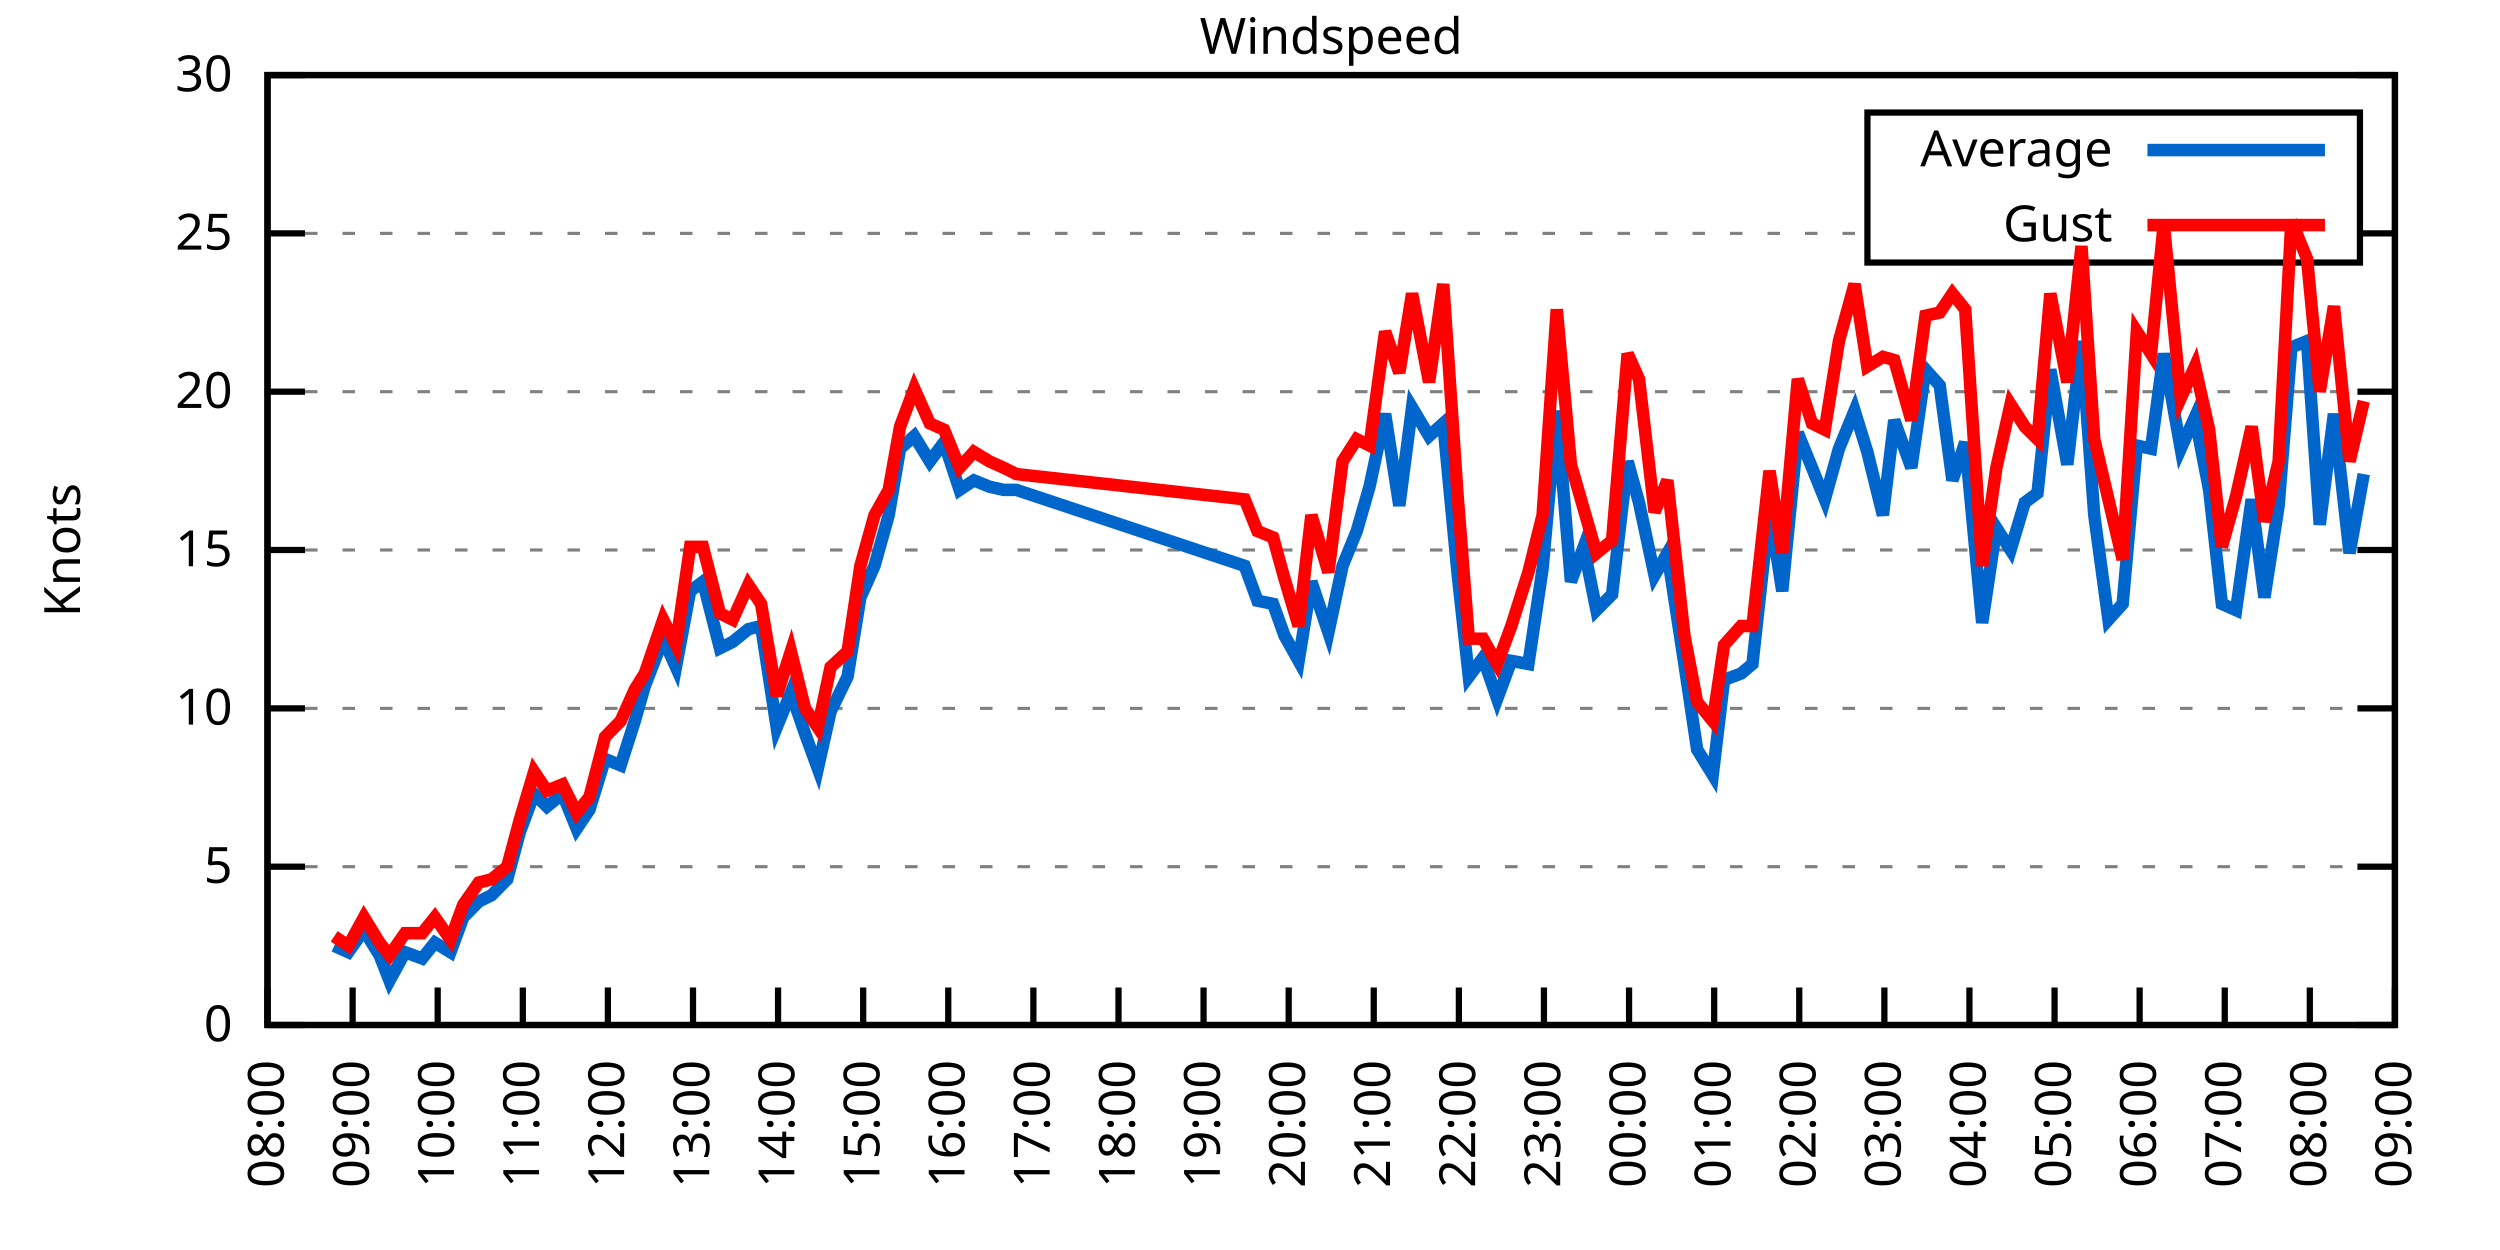
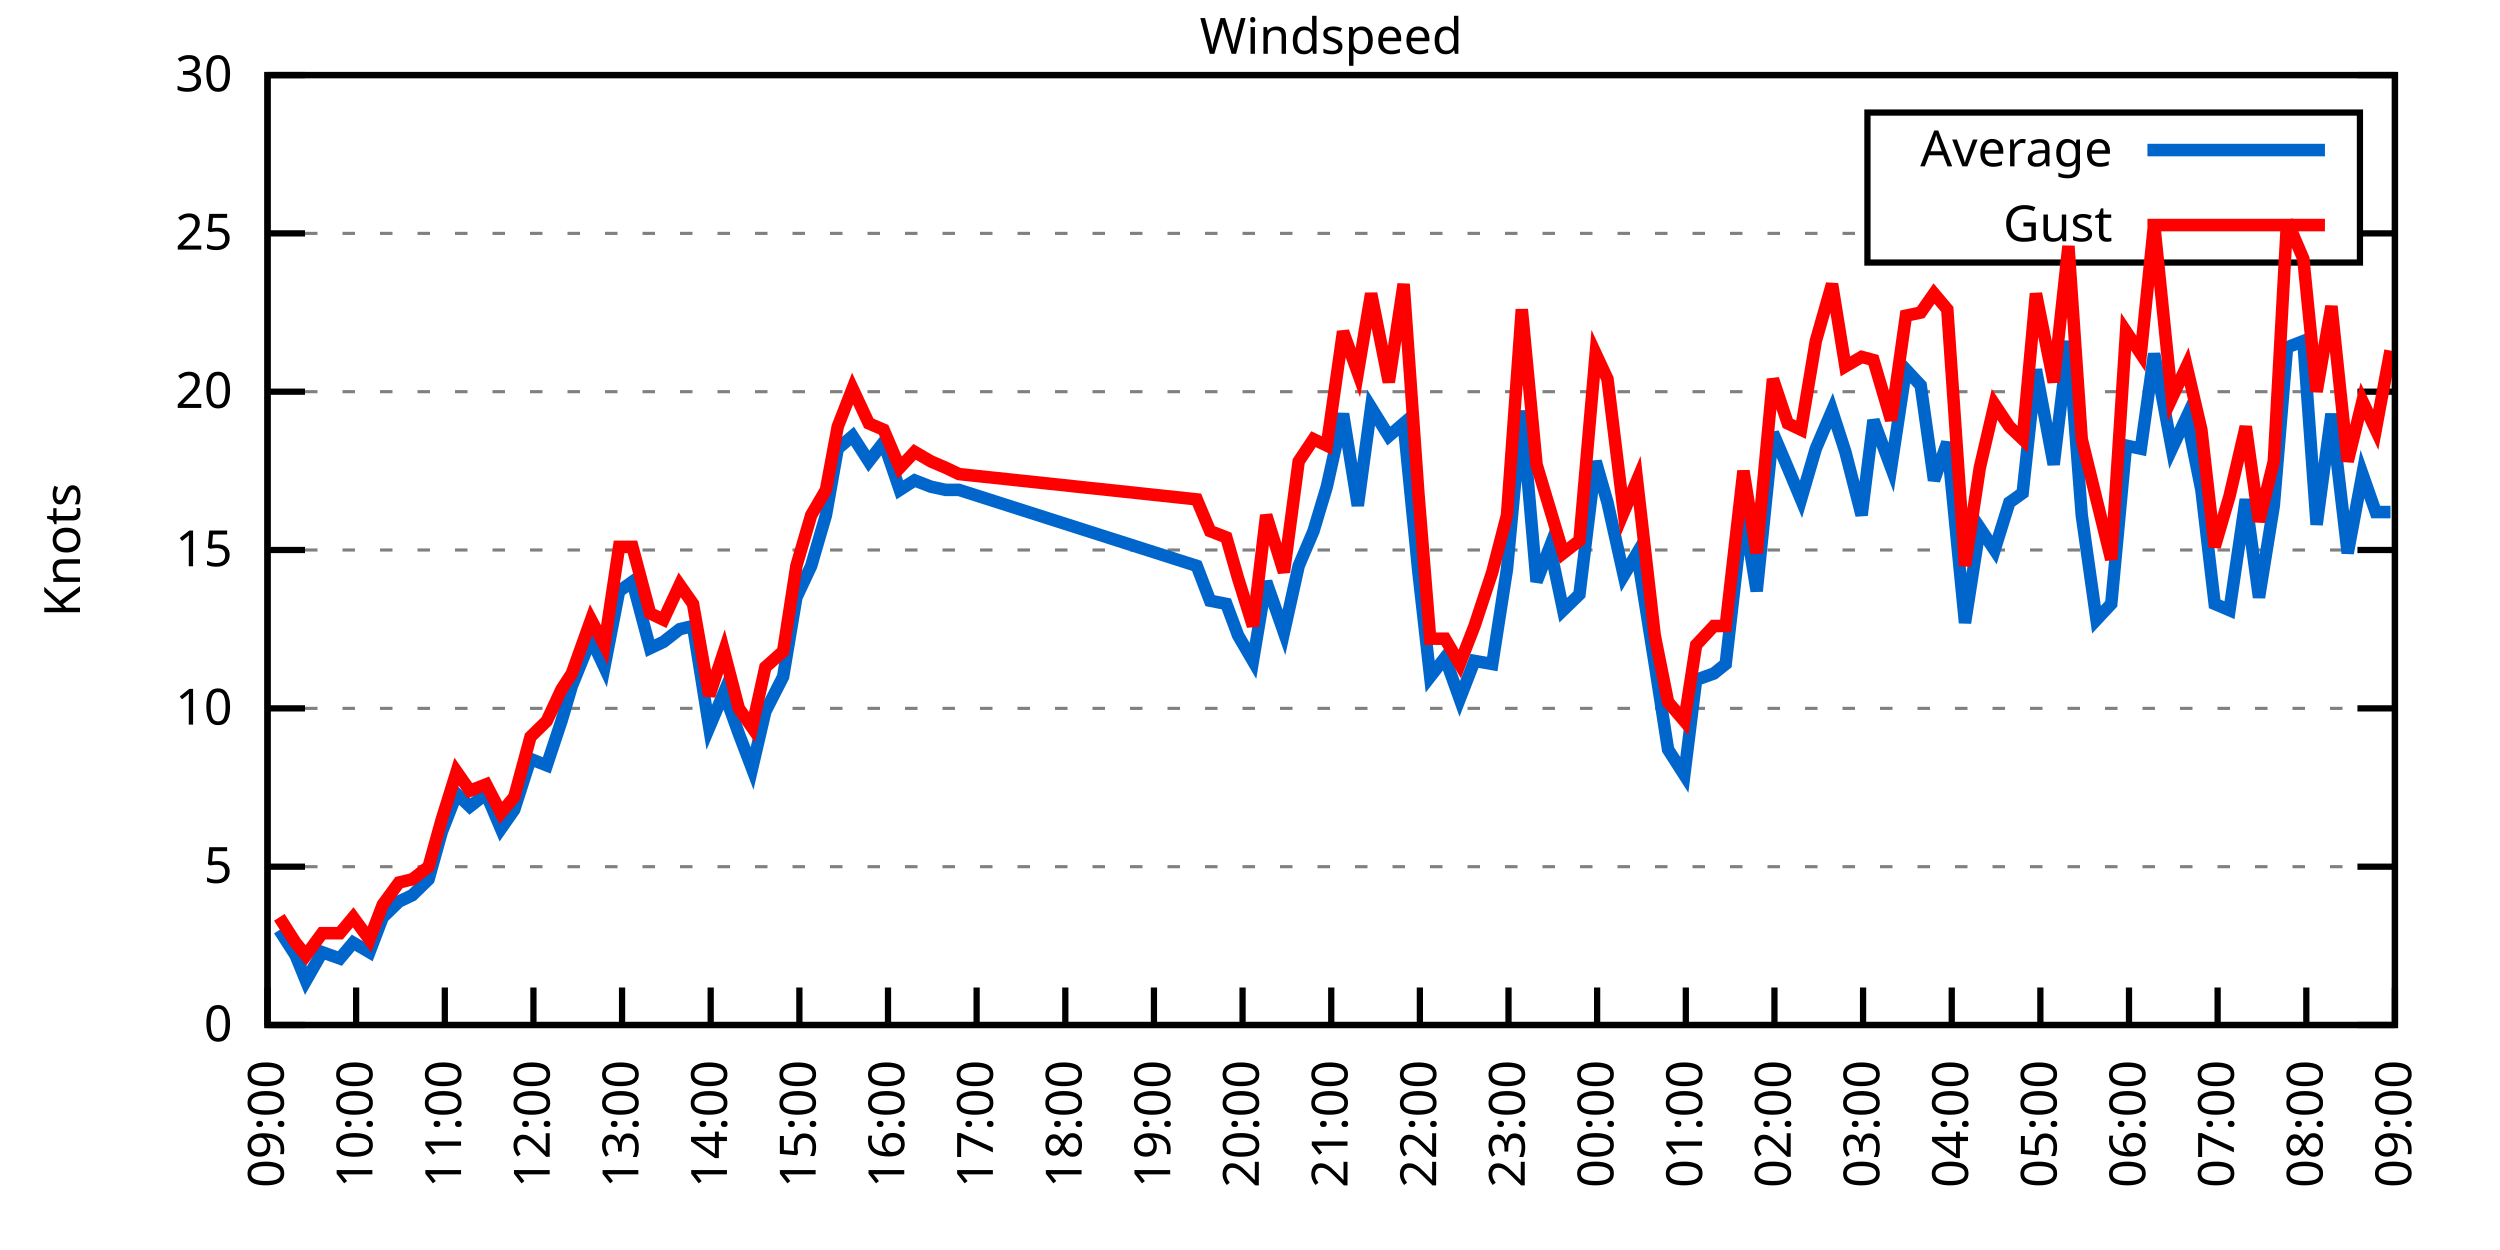
<svg xmlns="http://www.w3.org/2000/svg" xmlns:xlink="http://www.w3.org/1999/xlink" width="400" height="200" viewBox="0 0 400 200">
  <g id="gnuplot_canvas">
    <rect x="0" y="0" width="400" height="200" fill="none" />
    <defs>
      <circle id="gpDot" r="0.5" stroke-width="0.5" stroke="currentColor" />
      <path id="gpPt0" stroke-width="0.333" stroke="currentColor" d="M-1,0 h2 M0,-1 v2" />
      <path id="gpPt1" stroke-width="0.333" stroke="currentColor" d="M-1,-1 L1,1 M1,-1 L-1,1" />
      <path id="gpPt2" stroke-width="0.333" stroke="currentColor" d="M-1,0 L1,0 M0,-1 L0,1 M-1,-1 L1,1 M-1,1 L1,-1" />
      <rect id="gpPt3" stroke-width="0.333" stroke="currentColor" x="-1" y="-1" width="2" height="2" />
      <rect id="gpPt4" stroke-width="0.333" stroke="currentColor" fill="currentColor" x="-1" y="-1" width="2" height="2" />
      <circle id="gpPt5" stroke-width="0.333" stroke="currentColor" cx="0" cy="0" r="1" />
      <use xlink:href="#gpPt5" id="gpPt6" fill="currentColor" stroke="none" />
      <path id="gpPt7" stroke-width="0.333" stroke="currentColor" d="M0,-1.33 L-1.33,0.67 L1.33,0.67 z" />
      <use xlink:href="#gpPt7" id="gpPt8" fill="currentColor" stroke="none" />
      <use xlink:href="#gpPt7" id="gpPt9" stroke="currentColor" transform="rotate(180)" />
      <use xlink:href="#gpPt9" id="gpPt10" fill="currentColor" stroke="none" />
      <use xlink:href="#gpPt3" id="gpPt11" stroke="currentColor" transform="rotate(45)" />
      <use xlink:href="#gpPt11" id="gpPt12" fill="currentColor" stroke="none" />
      <path id="gpPt13" stroke-width="0.333" stroke="currentColor" d="M0,1.330 L1.265,0.411 L0.782,-1.067 L-0.782,-1.076 L-1.265,0.411 z" />
      <use xlink:href="#gpPt13" id="gpPt14" fill="currentColor" stroke="none" />
      <filter id="textbox" filterUnits="objectBoundingBox" x="0" y="0" height="1" width="1">
        <feFlood flood-color="white" flood-opacity="1" result="bgnd" />
        <feComposite in="SourceGraphic" in2="bgnd" operator="atop" />
      </filter>
      <filter id="greybox" filterUnits="objectBoundingBox" x="0" y="0" height="1" width="1">
        <feFlood flood-color="lightgrey" flood-opacity="1" result="grey" />
        <feComposite in="SourceGraphic" in2="grey" operator="atop" />
      </filter>
    </defs>
    <g fill="none" color="white" stroke="currentColor" stroke-width="1.00" stroke-linecap="butt" stroke-linejoin="miter">
</g>
    <g fill="none" color="black" stroke="currentColor" stroke-width="1.00" stroke-linecap="butt" stroke-linejoin="miter">
      <g stroke="none" shape-rendering="crispEdges">
        <polygon fill="rgb(255, 255, 255)" points="42.80,164.00 383.18,164.00 383.18,12.02 42.80,12.02 " />
      </g>
    </g>
    <g fill="none" color="black" stroke="currentColor" stroke-width="1.00" stroke-linecap="butt" stroke-linejoin="miter">
</g>
    <g fill="none" color="black" stroke="black" stroke-width="0.50" stroke-linecap="butt" stroke-linejoin="miter">
</g>
    <g fill="none" color="gray" stroke="currentColor" stroke-width="0.50" stroke-linecap="butt" stroke-linejoin="miter">
      <path stroke="gray" stroke-dasharray="2,4" class="gridline" d="M42.80,164.00 L383.19,164.00  " />
    </g>
    <g fill="none" color="gray" stroke="gray" stroke-width="1.00" stroke-linecap="butt" stroke-linejoin="miter">
</g>
    <g fill="none" color="black" stroke="currentColor" stroke-width="1.00" stroke-linecap="butt" stroke-linejoin="miter">
      <path stroke="black" d="M42.80,164.00 L48.80,164.00 M383.19,164.00 L377.19,164.00  " />
      <g transform="translate(37.20,166.60)" stroke="none" fill="black" font-family="Sans" font-size="8.00" text-anchor="end">
        <text>
          <tspan font-family="Sans"> 0</tspan>
        </text>
      </g>
    </g>
    <g fill="none" color="black" stroke="currentColor" stroke-width="1.00" stroke-linecap="butt" stroke-linejoin="miter">
</g>
    <g fill="none" color="black" stroke="black" stroke-width="0.50" stroke-linecap="butt" stroke-linejoin="miter">
</g>
    <g fill="none" color="gray" stroke="currentColor" stroke-width="0.50" stroke-linecap="butt" stroke-linejoin="miter">
      <path stroke="gray" stroke-dasharray="2,4" class="gridline" d="M42.80,138.67 L383.19,138.67  " />
    </g>
    <g fill="none" color="gray" stroke="gray" stroke-width="1.00" stroke-linecap="butt" stroke-linejoin="miter">
</g>
    <g fill="none" color="black" stroke="currentColor" stroke-width="1.00" stroke-linecap="butt" stroke-linejoin="miter">
      <path stroke="black" d="M42.80,138.67 L48.80,138.67 M383.19,138.67 L377.19,138.67  " />
      <g transform="translate(37.20,141.27)" stroke="none" fill="black" font-family="Sans" font-size="8.00" text-anchor="end">
        <text>
          <tspan font-family="Sans"> 5</tspan>
        </text>
      </g>
    </g>
    <g fill="none" color="black" stroke="currentColor" stroke-width="1.00" stroke-linecap="butt" stroke-linejoin="miter">
</g>
    <g fill="none" color="black" stroke="black" stroke-width="0.50" stroke-linecap="butt" stroke-linejoin="miter">
</g>
    <g fill="none" color="gray" stroke="currentColor" stroke-width="0.50" stroke-linecap="butt" stroke-linejoin="miter">
      <path stroke="gray" stroke-dasharray="2,4" class="gridline" d="M42.80,113.34 L383.19,113.34  " />
    </g>
    <g fill="none" color="gray" stroke="gray" stroke-width="1.00" stroke-linecap="butt" stroke-linejoin="miter">
</g>
    <g fill="none" color="black" stroke="currentColor" stroke-width="1.00" stroke-linecap="butt" stroke-linejoin="miter">
      <path stroke="black" d="M42.80,113.34 L48.80,113.34 M383.19,113.34 L377.19,113.34  " />
      <g transform="translate(37.20,115.94)" stroke="none" fill="black" font-family="Sans" font-size="8.00" text-anchor="end">
        <text>
          <tspan font-family="Sans"> 10</tspan>
        </text>
      </g>
    </g>
    <g fill="none" color="black" stroke="currentColor" stroke-width="1.00" stroke-linecap="butt" stroke-linejoin="miter">
</g>
    <g fill="none" color="black" stroke="black" stroke-width="0.50" stroke-linecap="butt" stroke-linejoin="miter">
</g>
    <g fill="none" color="gray" stroke="currentColor" stroke-width="0.50" stroke-linecap="butt" stroke-linejoin="miter">
      <path stroke="gray" stroke-dasharray="2,4" class="gridline" d="M42.80,88.00 L383.19,88.00  " />
    </g>
    <g fill="none" color="gray" stroke="gray" stroke-width="1.00" stroke-linecap="butt" stroke-linejoin="miter">
</g>
    <g fill="none" color="black" stroke="currentColor" stroke-width="1.00" stroke-linecap="butt" stroke-linejoin="miter">
      <path stroke="black" d="M42.80,88.00 L48.80,88.00 M383.19,88.00 L377.19,88.00  " />
      <g transform="translate(37.20,90.60)" stroke="none" fill="black" font-family="Sans" font-size="8.00" text-anchor="end">
        <text>
          <tspan font-family="Sans"> 15</tspan>
        </text>
      </g>
    </g>
    <g fill="none" color="black" stroke="currentColor" stroke-width="1.00" stroke-linecap="butt" stroke-linejoin="miter">
</g>
    <g fill="none" color="black" stroke="black" stroke-width="0.50" stroke-linecap="butt" stroke-linejoin="miter">
</g>
    <g fill="none" color="gray" stroke="currentColor" stroke-width="0.50" stroke-linecap="butt" stroke-linejoin="miter">
      <path stroke="gray" stroke-dasharray="2,4" class="gridline" d="M42.80,62.67 L383.19,62.67  " />
    </g>
    <g fill="none" color="gray" stroke="gray" stroke-width="1.00" stroke-linecap="butt" stroke-linejoin="miter">
</g>
    <g fill="none" color="black" stroke="currentColor" stroke-width="1.00" stroke-linecap="butt" stroke-linejoin="miter">
      <path stroke="black" d="M42.80,62.67 L48.80,62.67 M383.19,62.67 L377.19,62.67  " />
      <g transform="translate(37.20,65.27)" stroke="none" fill="black" font-family="Sans" font-size="8.00" text-anchor="end">
        <text>
          <tspan font-family="Sans"> 20</tspan>
        </text>
      </g>
    </g>
    <g fill="none" color="black" stroke="currentColor" stroke-width="1.00" stroke-linecap="butt" stroke-linejoin="miter">
</g>
    <g fill="none" color="black" stroke="black" stroke-width="0.50" stroke-linecap="butt" stroke-linejoin="miter">
</g>
    <g fill="none" color="gray" stroke="currentColor" stroke-width="0.50" stroke-linecap="butt" stroke-linejoin="miter">
      <path stroke="gray" stroke-dasharray="2,4" class="gridline" d="M42.80,37.34 L298.79,37.34 M377.59,37.34 L383.19,37.34  " />
    </g>
    <g fill="none" color="gray" stroke="gray" stroke-width="1.00" stroke-linecap="butt" stroke-linejoin="miter">
</g>
    <g fill="none" color="black" stroke="currentColor" stroke-width="1.00" stroke-linecap="butt" stroke-linejoin="miter">
      <path stroke="black" d="M42.80,37.34 L48.80,37.34 M383.19,37.34 L377.19,37.34  " />
      <g transform="translate(37.20,39.94)" stroke="none" fill="black" font-family="Sans" font-size="8.00" text-anchor="end">
        <text>
          <tspan font-family="Sans"> 25</tspan>
        </text>
      </g>
    </g>
    <g fill="none" color="black" stroke="currentColor" stroke-width="1.00" stroke-linecap="butt" stroke-linejoin="miter">
</g>
    <g fill="none" color="black" stroke="black" stroke-width="0.50" stroke-linecap="butt" stroke-linejoin="miter">
</g>
    <g fill="none" color="gray" stroke="currentColor" stroke-width="0.50" stroke-linecap="butt" stroke-linejoin="miter">
      <path stroke="gray" stroke-dasharray="2,4" class="gridline" d="M42.80,12.01 L383.19,12.01  " />
    </g>
    <g fill="none" color="gray" stroke="gray" stroke-width="1.00" stroke-linecap="butt" stroke-linejoin="miter">
</g>
    <g fill="none" color="black" stroke="currentColor" stroke-width="1.00" stroke-linecap="butt" stroke-linejoin="miter">
      <path stroke="black" d="M42.80,12.01 L48.80,12.01 M383.19,12.01 L377.19,12.01  " />
      <g transform="translate(37.20,14.61)" stroke="none" fill="black" font-family="Sans" font-size="8.00" text-anchor="end">
        <text>
          <tspan font-family="Sans"> 30</tspan>
        </text>
      </g>
    </g>
    <g fill="none" color="black" stroke="currentColor" stroke-width="1.00" stroke-linecap="butt" stroke-linejoin="miter">
      <path stroke="black" d="M42.80,164.00 L42.80,158.00  " />
      <g transform="translate(45.40,169.60) rotate(270.00)" stroke="none" fill="black" font-family="Sans" font-size="8.00" text-anchor="end">
        <text>
-           <tspan font-family="Sans">08:00</tspan>
-         </text>
-       </g>
-     </g>
-     <g fill="none" color="black" stroke="currentColor" stroke-width="1.00" stroke-linecap="butt" stroke-linejoin="miter">
-       <path stroke="black" d="M56.42,164.00 L56.42,158.00  " />
-       <g transform="translate(59.02,169.60) rotate(270.00)" stroke="none" fill="black" font-family="Sans" font-size="8.00" text-anchor="end">
-         <text>
          <tspan font-family="Sans">09:00</tspan>
        </text>
      </g>
    </g>
    <g fill="none" color="black" stroke="currentColor" stroke-width="1.00" stroke-linecap="butt" stroke-linejoin="miter">
-       <path stroke="black" d="M70.03,164.00 L70.03,158.00  " />
-       <g transform="translate(72.63,169.60) rotate(270.00)" stroke="none" fill="black" font-family="Sans" font-size="8.00" text-anchor="end">
+       <path stroke="black" d="M56.98,164.00 L56.98,158.00  " />
+       <g transform="translate(59.58,169.60) rotate(270.00)" stroke="none" fill="black" font-family="Sans" font-size="8.00" text-anchor="end">
        <text>
          <tspan font-family="Sans">10:00</tspan>
        </text>
      </g>
    </g>
    <g fill="none" color="black" stroke="currentColor" stroke-width="1.00" stroke-linecap="butt" stroke-linejoin="miter">
-       <path stroke="black" d="M83.65,164.00 L83.65,158.00  " />
-       <g transform="translate(86.25,169.60) rotate(270.00)" stroke="none" fill="black" font-family="Sans" font-size="8.00" text-anchor="end">
+       <path stroke="black" d="M71.17,164.00 L71.17,158.00  " />
+       <g transform="translate(73.77,169.60) rotate(270.00)" stroke="none" fill="black" font-family="Sans" font-size="8.00" text-anchor="end">
        <text>
          <tspan font-family="Sans">11:00</tspan>
        </text>
      </g>
    </g>
    <g fill="none" color="black" stroke="currentColor" stroke-width="1.00" stroke-linecap="butt" stroke-linejoin="miter">
-       <path stroke="black" d="M97.26,164.00 L97.26,158.00  " />
-       <g transform="translate(99.86,169.60) rotate(270.00)" stroke="none" fill="black" font-family="Sans" font-size="8.00" text-anchor="end">
+       <path stroke="black" d="M85.35,164.00 L85.35,158.00  " />
+       <g transform="translate(87.95,169.60) rotate(270.00)" stroke="none" fill="black" font-family="Sans" font-size="8.00" text-anchor="end">
        <text>
          <tspan font-family="Sans">12:00</tspan>
        </text>
      </g>
    </g>
    <g fill="none" color="black" stroke="currentColor" stroke-width="1.00" stroke-linecap="butt" stroke-linejoin="miter">
-       <path stroke="black" d="M110.88,164.00 L110.88,158.00  " />
-       <g transform="translate(113.48,169.60) rotate(270.00)" stroke="none" fill="black" font-family="Sans" font-size="8.00" text-anchor="end">
+       <path stroke="black" d="M99.53,164.00 L99.53,158.00  " />
+       <g transform="translate(102.13,169.60) rotate(270.00)" stroke="none" fill="black" font-family="Sans" font-size="8.00" text-anchor="end">
        <text>
          <tspan font-family="Sans">13:00</tspan>
        </text>
      </g>
    </g>
    <g fill="none" color="black" stroke="currentColor" stroke-width="1.00" stroke-linecap="butt" stroke-linejoin="miter">
-       <path stroke="black" d="M124.49,164.00 L124.49,158.00  " />
-       <g transform="translate(127.09,169.60) rotate(270.00)" stroke="none" fill="black" font-family="Sans" font-size="8.00" text-anchor="end">
+       <path stroke="black" d="M113.71,164.00 L113.71,158.00  " />
+       <g transform="translate(116.31,169.60) rotate(270.00)" stroke="none" fill="black" font-family="Sans" font-size="8.00" text-anchor="end">
        <text>
          <tspan font-family="Sans">14:00</tspan>
        </text>
      </g>
    </g>
    <g fill="none" color="black" stroke="currentColor" stroke-width="1.00" stroke-linecap="butt" stroke-linejoin="miter">
-       <path stroke="black" d="M138.11,164.00 L138.11,158.00  " />
-       <g transform="translate(140.71,169.60) rotate(270.00)" stroke="none" fill="black" font-family="Sans" font-size="8.00" text-anchor="end">
+       <path stroke="black" d="M127.90,164.00 L127.90,158.00  " />
+       <g transform="translate(130.50,169.60) rotate(270.00)" stroke="none" fill="black" font-family="Sans" font-size="8.00" text-anchor="end">
        <text>
          <tspan font-family="Sans">15:00</tspan>
        </text>
      </g>
    </g>
    <g fill="none" color="black" stroke="currentColor" stroke-width="1.00" stroke-linecap="butt" stroke-linejoin="miter">
-       <path stroke="black" d="M151.72,164.00 L151.72,158.00  " />
-       <g transform="translate(154.32,169.60) rotate(270.00)" stroke="none" fill="black" font-family="Sans" font-size="8.00" text-anchor="end">
+       <path stroke="black" d="M142.08,164.00 L142.08,158.00  " />
+       <g transform="translate(144.68,169.60) rotate(270.00)" stroke="none" fill="black" font-family="Sans" font-size="8.00" text-anchor="end">
        <text>
          <tspan font-family="Sans">16:00</tspan>
        </text>
      </g>
    </g>
    <g fill="none" color="black" stroke="currentColor" stroke-width="1.00" stroke-linecap="butt" stroke-linejoin="miter">
-       <path stroke="black" d="M165.34,164.00 L165.34,158.00  " />
-       <g transform="translate(167.94,169.60) rotate(270.00)" stroke="none" fill="black" font-family="Sans" font-size="8.00" text-anchor="end">
+       <path stroke="black" d="M156.26,164.00 L156.26,158.00  " />
+       <g transform="translate(158.86,169.60) rotate(270.00)" stroke="none" fill="black" font-family="Sans" font-size="8.00" text-anchor="end">
        <text>
          <tspan font-family="Sans">17:00</tspan>
        </text>
      </g>
    </g>
    <g fill="none" color="black" stroke="currentColor" stroke-width="1.00" stroke-linecap="butt" stroke-linejoin="miter">
-       <path stroke="black" d="M178.96,164.00 L178.96,158.00  " />
-       <g transform="translate(181.56,169.60) rotate(270.00)" stroke="none" fill="black" font-family="Sans" font-size="8.00" text-anchor="end">
+       <path stroke="black" d="M170.45,164.00 L170.45,158.00  " />
+       <g transform="translate(173.05,169.60) rotate(270.00)" stroke="none" fill="black" font-family="Sans" font-size="8.00" text-anchor="end">
        <text>
          <tspan font-family="Sans">18:00</tspan>
        </text>
      </g>
    </g>
    <g fill="none" color="black" stroke="currentColor" stroke-width="1.00" stroke-linecap="butt" stroke-linejoin="miter">
-       <path stroke="black" d="M192.57,164.00 L192.57,158.00  " />
-       <g transform="translate(195.17,169.60) rotate(270.00)" stroke="none" fill="black" font-family="Sans" font-size="8.00" text-anchor="end">
+       <path stroke="black" d="M184.63,164.00 L184.63,158.00  " />
+       <g transform="translate(187.23,169.60) rotate(270.00)" stroke="none" fill="black" font-family="Sans" font-size="8.00" text-anchor="end">
        <text>
          <tspan font-family="Sans">19:00</tspan>
        </text>
      </g>
    </g>
    <g fill="none" color="black" stroke="currentColor" stroke-width="1.00" stroke-linecap="butt" stroke-linejoin="miter">
-       <path stroke="black" d="M206.19,164.00 L206.19,158.00  " />
-       <g transform="translate(208.79,169.60) rotate(270.00)" stroke="none" fill="black" font-family="Sans" font-size="8.00" text-anchor="end">
+       <path stroke="black" d="M198.81,164.00 L198.81,158.00  " />
+       <g transform="translate(201.41,169.60) rotate(270.00)" stroke="none" fill="black" font-family="Sans" font-size="8.00" text-anchor="end">
        <text>
          <tspan font-family="Sans">20:00</tspan>
        </text>
      </g>
    </g>
    <g fill="none" color="black" stroke="currentColor" stroke-width="1.00" stroke-linecap="butt" stroke-linejoin="miter">
-       <path stroke="black" d="M219.80,164.00 L219.80,158.00  " />
-       <g transform="translate(222.40,169.60) rotate(270.00)" stroke="none" fill="black" font-family="Sans" font-size="8.00" text-anchor="end">
+       <path stroke="black" d="M213.00,164.00 L213.00,158.00  " />
+       <g transform="translate(215.60,169.60) rotate(270.00)" stroke="none" fill="black" font-family="Sans" font-size="8.00" text-anchor="end">
        <text>
          <tspan font-family="Sans">21:00</tspan>
        </text>
      </g>
    </g>
    <g fill="none" color="black" stroke="currentColor" stroke-width="1.00" stroke-linecap="butt" stroke-linejoin="miter">
-       <path stroke="black" d="M233.42,164.00 L233.42,158.00  " />
-       <g transform="translate(236.02,169.60) rotate(270.00)" stroke="none" fill="black" font-family="Sans" font-size="8.00" text-anchor="end">
+       <path stroke="black" d="M227.18,164.00 L227.18,158.00  " />
+       <g transform="translate(229.78,169.60) rotate(270.00)" stroke="none" fill="black" font-family="Sans" font-size="8.00" text-anchor="end">
        <text>
          <tspan font-family="Sans">22:00</tspan>
        </text>
      </g>
    </g>
    <g fill="none" color="black" stroke="currentColor" stroke-width="1.00" stroke-linecap="butt" stroke-linejoin="miter">
-       <path stroke="black" d="M247.03,164.00 L247.03,158.00  " />
-       <g transform="translate(249.63,169.60) rotate(270.00)" stroke="none" fill="black" font-family="Sans" font-size="8.00" text-anchor="end">
+       <path stroke="black" d="M241.36,164.00 L241.36,158.00  " />
+       <g transform="translate(243.96,169.60) rotate(270.00)" stroke="none" fill="black" font-family="Sans" font-size="8.00" text-anchor="end">
        <text>
          <tspan font-family="Sans">23:00</tspan>
        </text>
      </g>
    </g>
    <g fill="none" color="black" stroke="currentColor" stroke-width="1.00" stroke-linecap="butt" stroke-linejoin="miter">
-       <path stroke="black" d="M260.65,164.00 L260.65,158.00  " />
-       <g transform="translate(263.25,169.60) rotate(270.00)" stroke="none" fill="black" font-family="Sans" font-size="8.00" text-anchor="end">
+       <path stroke="black" d="M255.54,164.00 L255.54,158.00  " />
+       <g transform="translate(258.14,169.60) rotate(270.00)" stroke="none" fill="black" font-family="Sans" font-size="8.00" text-anchor="end">
        <text>
          <tspan font-family="Sans">00:00</tspan>
        </text>
      </g>
    </g>
    <g fill="none" color="black" stroke="currentColor" stroke-width="1.00" stroke-linecap="butt" stroke-linejoin="miter">
-       <path stroke="black" d="M274.27,164.00 L274.27,158.00  " />
-       <g transform="translate(276.87,169.60) rotate(270.00)" stroke="none" fill="black" font-family="Sans" font-size="8.00" text-anchor="end">
+       <path stroke="black" d="M269.73,164.00 L269.73,158.00  " />
+       <g transform="translate(272.33,169.60) rotate(270.00)" stroke="none" fill="black" font-family="Sans" font-size="8.00" text-anchor="end">
        <text>
          <tspan font-family="Sans">01:00</tspan>
        </text>
      </g>
    </g>
    <g fill="none" color="black" stroke="currentColor" stroke-width="1.00" stroke-linecap="butt" stroke-linejoin="miter">
-       <path stroke="black" d="M287.88,164.00 L287.88,158.00  " />
-       <g transform="translate(290.48,169.60) rotate(270.00)" stroke="none" fill="black" font-family="Sans" font-size="8.00" text-anchor="end">
+       <path stroke="black" d="M283.91,164.00 L283.91,158.00  " />
+       <g transform="translate(286.51,169.60) rotate(270.00)" stroke="none" fill="black" font-family="Sans" font-size="8.00" text-anchor="end">
        <text>
          <tspan font-family="Sans">02:00</tspan>
        </text>
      </g>
    </g>
    <g fill="none" color="black" stroke="currentColor" stroke-width="1.00" stroke-linecap="butt" stroke-linejoin="miter">
-       <path stroke="black" d="M301.50,164.00 L301.50,158.00  " />
-       <g transform="translate(304.10,169.60) rotate(270.00)" stroke="none" fill="black" font-family="Sans" font-size="8.00" text-anchor="end">
+       <path stroke="black" d="M298.09,164.00 L298.09,158.00  " />
+       <g transform="translate(300.69,169.60) rotate(270.00)" stroke="none" fill="black" font-family="Sans" font-size="8.00" text-anchor="end">
        <text>
          <tspan font-family="Sans">03:00</tspan>
        </text>
      </g>
    </g>
    <g fill="none" color="black" stroke="currentColor" stroke-width="1.00" stroke-linecap="butt" stroke-linejoin="miter">
-       <path stroke="black" d="M315.11,164.00 L315.11,158.00  " />
-       <g transform="translate(317.71,169.60) rotate(270.00)" stroke="none" fill="black" font-family="Sans" font-size="8.00" text-anchor="end">
+       <path stroke="black" d="M312.28,164.00 L312.28,158.00  " />
+       <g transform="translate(314.88,169.60) rotate(270.00)" stroke="none" fill="black" font-family="Sans" font-size="8.00" text-anchor="end">
        <text>
          <tspan font-family="Sans">04:00</tspan>
        </text>
      </g>
    </g>
    <g fill="none" color="black" stroke="currentColor" stroke-width="1.00" stroke-linecap="butt" stroke-linejoin="miter">
-       <path stroke="black" d="M328.73,164.00 L328.73,158.00  " />
-       <g transform="translate(331.33,169.60) rotate(270.00)" stroke="none" fill="black" font-family="Sans" font-size="8.00" text-anchor="end">
+       <path stroke="black" d="M326.46,164.00 L326.46,158.00  " />
+       <g transform="translate(329.06,169.60) rotate(270.00)" stroke="none" fill="black" font-family="Sans" font-size="8.00" text-anchor="end">
        <text>
          <tspan font-family="Sans">05:00</tspan>
        </text>
      </g>
    </g>
    <g fill="none" color="black" stroke="currentColor" stroke-width="1.00" stroke-linecap="butt" stroke-linejoin="miter">
-       <path stroke="black" d="M342.34,164.00 L342.34,158.00  " />
-       <g transform="translate(344.94,169.60) rotate(270.00)" stroke="none" fill="black" font-family="Sans" font-size="8.00" text-anchor="end">
+       <path stroke="black" d="M340.64,164.00 L340.64,158.00  " />
+       <g transform="translate(343.24,169.60) rotate(270.00)" stroke="none" fill="black" font-family="Sans" font-size="8.00" text-anchor="end">
        <text>
          <tspan font-family="Sans">06:00</tspan>
        </text>
      </g>
    </g>
    <g fill="none" color="black" stroke="currentColor" stroke-width="1.00" stroke-linecap="butt" stroke-linejoin="miter">
-       <path stroke="black" d="M355.96,164.00 L355.96,158.00  " />
-       <g transform="translate(358.56,169.60) rotate(270.00)" stroke="none" fill="black" font-family="Sans" font-size="8.00" text-anchor="end">
+       <path stroke="black" d="M354.82,164.00 L354.82,158.00  " />
+       <g transform="translate(357.42,169.60) rotate(270.00)" stroke="none" fill="black" font-family="Sans" font-size="8.00" text-anchor="end">
        <text>
          <tspan font-family="Sans">07:00</tspan>
        </text>
      </g>
    </g>
    <g fill="none" color="black" stroke="currentColor" stroke-width="1.00" stroke-linecap="butt" stroke-linejoin="miter">
-       <path stroke="black" d="M369.57,164.00 L369.57,158.00  " />
-       <g transform="translate(372.17,169.60) rotate(270.00)" stroke="none" fill="black" font-family="Sans" font-size="8.00" text-anchor="end">
+       <path stroke="black" d="M369.01,164.00 L369.01,158.00  " />
+       <g transform="translate(371.61,169.60) rotate(270.00)" stroke="none" fill="black" font-family="Sans" font-size="8.00" text-anchor="end">
        <text>
          <tspan font-family="Sans">08:00</tspan>
        </text>
      </g>
    </g>
    <g fill="none" color="black" stroke="currentColor" stroke-width="1.00" stroke-linecap="butt" stroke-linejoin="miter">
      <path stroke="black" d="M383.19,164.00 L383.19,158.00  " />
      <g transform="translate(385.79,169.60) rotate(270.00)" stroke="none" fill="black" font-family="Sans" font-size="8.00" text-anchor="end">
        <text>
          <tspan font-family="Sans">09:00</tspan>
        </text>
      </g>
    </g>
    <g fill="none" color="black" stroke="currentColor" stroke-width="1.00" stroke-linecap="butt" stroke-linejoin="miter">
</g>
    <g fill="none" color="black" stroke="currentColor" stroke-width="1.00" stroke-linecap="butt" stroke-linejoin="miter">
      <path stroke="black" d="M42.80,12.01 L42.80,164.00 L383.19,164.00 L383.19,12.01 L42.80,12.01 Z  " />
    </g>
    <g fill="none" color="black" stroke="currentColor" stroke-width="1.00" stroke-linecap="butt" stroke-linejoin="miter">
</g>
    <g fill="none" color="black" stroke="currentColor" stroke-width="1.00" stroke-linecap="butt" stroke-linejoin="miter">
      <path stroke="black" d="M298.79,42.01 L298.79,18.01 L377.59,18.01 L377.59,42.01 L298.79,42.01 Z  " />
    </g>
    <g id="Windspeed_plot_1">
      <g fill="none" color="white" stroke="black" stroke-width="2.00" stroke-linecap="butt" stroke-linejoin="miter">
</g>
      <g fill="none" color="black" stroke="currentColor" stroke-width="2.00" stroke-linecap="butt" stroke-linejoin="miter">
        <g transform="translate(337.99,26.61)" stroke="none" fill="black" font-family="Sans" font-size="8.00" text-anchor="end">
          <text>
            <tspan font-family="Sans">Average</tspan>
          </text>
        </g>
      </g>
      <g fill="none" color="black" stroke="currentColor" stroke-width="2.00" stroke-linecap="butt" stroke-linejoin="miter">
-         <path stroke="rgb(  0, 102, 204)" d="M343.59,24.01 L371.99,24.01 M53.47,151.33 L55.73,152.35 L58.23,148.80 L60.73,152.85 L62.32,156.91 L64.81,152.35   L67.54,153.36 L69.58,150.83 L72.07,152.35 L74.12,146.77 L76.61,144.24 L78.65,143.23 L81.15,140.69 L83.19,133.10   L85.46,127.02 L87.50,129.04 L90.00,127.02 L92.27,132.59 L94.31,129.55 L96.81,121.44 L99.30,122.46 L101.57,115.36   L103.16,109.79 L106.11,102.19 L108.15,106.75 L110.42,94.59 L112.47,93.07 L115.19,103.71 L117.23,102.70 L119.73,100.67   L121.77,100.16 L124.27,116.38 L126.54,110.80 L128.81,117.39 L130.85,122.96 L132.89,113.84 L135.61,108.27 L137.66,95.60   L139.92,90.54 L142.19,82.43 L144.01,71.79 L146.28,69.77 L148.77,73.82 L151.04,70.78 L153.54,78.38 L155.81,76.86   L158.31,77.87 L160.57,78.38 L162.62,78.38 L199.15,90.54 L201.19,96.11 L203.69,96.62 L205.51,101.68 L207.78,105.74   L209.82,93.07 L212.54,101.18 L214.81,90.54 L217.08,84.97 L219.12,77.87 L221.62,66.22 L223.89,80.91 L225.93,65.21   L228.65,69.77 L230.92,67.74 L233.19,91.55 L235.01,108.27 L237.28,105.23 L239.55,111.82 L241.81,105.74 L244.54,106.24   L246.81,91.04 L249.08,65.71 L251.35,93.07 L253.39,87.50 L255.43,97.63 L257.93,95.10 L260.42,73.82 L262.24,80.41   L264.73,92.06 L266.78,88.51 L269.50,106.24 L271.54,119.92 L274.04,123.98 L275.85,108.78 L278.58,107.76 L280.39,106.24   L283.12,81.42 L285.16,94.59 L287.65,69.26 L289.92,74.83 L291.97,79.90 L294.23,71.79 L296.73,65.71 L298.77,72.30   L301.27,82.43 L303.08,67.23 L305.81,74.83 L308.08,59.13 L310.35,61.66 L312.39,76.86 L314.43,70.78 L317.15,99.66   L319.42,84.46 L321.69,88.00 L323.96,80.41 L326.00,78.89 L328.05,59.13 L330.77,74.33 L333.04,54.57 L335.08,82.43   L337.35,99.15 L339.62,96.62 L341.89,71.29 L344.16,71.79 L346.20,56.59 L348.92,71.79 L351.19,66.73 L353.46,78.38   L355.50,96.62 L357.77,97.63 L360.27,79.90 L362.31,95.60 L364.58,80.91 L366.62,55.58 L369.12,54.57 L371.16,83.95   L373.43,66.22 L375.93,88.51 L378.20,75.85  " />
+         <path stroke="rgb(  0, 102, 204)" d="M343.59,24.01 L371.99,24.01 M44.69,148.80 L47.29,152.85 L48.95,156.91 L51.55,152.35 L54.38,153.36 L56.51,150.83   L59.11,152.35 L61.24,146.77 L63.84,144.24 L65.97,143.23 L68.57,140.69 L70.69,133.10 L73.06,127.02 L75.18,129.04   L77.78,127.02 L80.15,132.59 L82.28,129.55 L84.88,121.44 L87.48,122.46 L89.84,115.36 L91.49,109.79 L94.57,102.19   L96.70,106.75 L99.06,94.59 L101.19,93.07 L104.02,103.71 L106.15,102.70 L108.75,100.67 L110.88,100.16 L113.48,116.38   L115.84,110.80 L118.21,117.39 L120.33,122.96 L122.46,113.84 L125.30,108.27 L127.42,95.60 L129.79,90.54 L132.15,82.43   L134.04,71.79 L136.41,69.77 L139.01,73.82 L141.37,70.78 L143.97,78.38 L146.34,76.86 L148.94,77.87 L151.30,78.38   L153.43,78.38 L191.48,90.54 L193.61,96.11 L196.21,96.62 L198.10,101.68 L200.47,105.74 L202.59,93.07 L205.43,101.18   L207.79,90.54 L210.16,84.97 L212.29,77.87 L214.89,66.22 L217.25,80.91 L219.38,65.21 L222.21,69.77 L224.58,67.74   L226.94,91.55 L228.83,108.27 L231.20,105.23 L233.56,111.82 L235.92,105.74 L238.76,106.24 L241.12,91.04 L243.49,65.71   L245.85,93.07 L247.98,87.50 L250.11,97.63 L252.71,95.10 L255.31,73.82 L257.20,80.41 L259.80,92.06 L261.93,88.51   L264.76,106.24 L266.89,119.92 L269.49,123.98 L271.38,108.78 L274.22,107.76 L276.11,106.24 L278.95,81.42 L281.07,94.59   L283.67,69.26 L286.04,74.83 L288.16,79.90 L290.53,71.79 L293.13,65.71 L295.26,72.30 L297.86,82.43 L299.75,67.23   L302.58,74.83 L304.95,59.13 L307.31,61.66 L309.44,76.86 L311.57,70.78 L314.40,99.66 L316.77,84.46 L319.13,88.00   L321.49,80.41 L323.62,78.89 L325.75,59.13 L328.59,74.33 L330.95,54.57 L333.08,82.43 L335.44,99.15 L337.80,96.62   L340.17,71.29 L342.53,71.79 L344.66,56.59 L347.50,71.79 L349.86,66.73 L352.22,78.38 L354.35,96.62 L356.72,97.63   L359.32,79.90 L361.44,95.60 L363.81,80.91 L365.93,55.58 L368.53,54.57 L370.66,83.95 L373.03,66.22 L375.63,88.51   L377.99,75.85 L380.12,81.93 L382.48,81.93  " />
      </g>
    </g>
    <g id="Windspeed_plot_2">
      <g fill="none" color="black" stroke="currentColor" stroke-width="2.00" stroke-linecap="butt" stroke-linejoin="miter">
        <g transform="translate(337.99,38.61)" stroke="none" fill="black" font-family="Sans" font-size="8.00" text-anchor="end">
          <text>
            <tspan font-family="Sans">Gust</tspan>
          </text>
        </g>
      </g>
      <g fill="none" color="black" stroke="currentColor" stroke-width="2.00" stroke-linecap="butt" stroke-linejoin="miter">
-         <path stroke="rgb(255,   0,   0)" d="M343.59,36.01 L371.99,36.01 M53.47,149.81 L55.73,151.33 L58.23,146.77 L60.73,150.83 L62.32,152.85 L64.81,149.31   L67.54,149.31 L69.58,146.77 L72.07,150.32 L74.12,144.75 L76.61,141.20 L78.65,140.69 L81.15,138.67 L83.19,131.07   L85.46,123.47 L87.50,126.51 L90.00,125.50 L92.27,130.06 L94.31,127.52 L96.81,117.90 L99.30,115.36 L101.57,110.30   L103.16,107.76 L106.11,99.15 L108.15,103.20 L110.42,87.50 L112.47,87.50 L115.19,98.14 L117.23,99.15 L119.73,93.58   L121.77,96.62 L124.27,111.31 L126.54,104.22 L128.81,113.34 L130.85,116.38 L132.89,106.75 L135.61,104.22 L137.66,90.54   L139.92,82.43 L142.19,78.38 L144.01,68.25 L146.28,62.17 L148.77,67.74 L151.04,68.75 L153.54,74.83 L155.81,72.30   L158.31,73.82 L160.57,74.83 L162.62,75.85 L199.15,79.90 L201.19,84.97 L203.69,85.98 L205.51,92.56 L207.78,100.16   L209.82,82.43 L212.54,91.55 L214.81,73.82 L217.08,70.27 L219.12,71.29 L221.62,53.05 L223.89,59.63 L225.93,46.97   L228.65,61.15 L230.92,45.45 L233.19,78.89 L235.01,102.19 L237.28,102.19 L239.55,106.24 L241.81,100.16 L244.54,91.55   L246.81,82.43 L249.08,49.50 L251.35,74.33 L253.39,81.42 L255.43,88.51 L257.93,86.49 L260.42,56.59 L262.24,60.65   L264.73,81.93 L266.78,76.86 L269.50,101.68 L271.54,112.32 L274.04,115.36 L275.85,103.20 L278.58,100.16 L280.39,100.16   L283.12,75.34 L285.16,88.51 L287.65,60.65 L289.92,67.74 L291.97,68.75 L294.23,54.57 L296.73,45.45 L298.77,58.62   L301.27,57.10 L303.08,57.61 L305.81,67.23 L308.08,50.51 L310.35,50.01 L312.39,46.97 L314.43,49.50 L317.15,90.54   L319.42,74.83 L321.69,64.70 L323.96,68.25 L326.00,70.27 L328.05,46.97 L330.77,61.15 L333.04,39.37 L335.08,70.27   L337.35,79.90 L339.62,89.52 L341.89,53.05 L344.16,56.59 L346.20,35.82 L348.92,63.69 L351.19,58.62 L353.46,68.75   L355.50,87.50 L357.77,79.39 L360.27,68.25 L362.31,83.45 L364.58,73.82 L366.62,35.32 L369.12,41.39 L371.16,62.67   L373.43,48.99 L375.93,73.82 L378.20,64.19  " />
+         <path stroke="rgb(255,   0,   0)" d="M343.59,36.01 L371.99,36.01 M44.69,146.77 L47.29,150.83 L48.95,152.85 L51.55,149.31 L54.38,149.31 L56.51,146.77   L59.11,150.32 L61.24,144.75 L63.84,141.20 L65.97,140.69 L68.57,138.67 L70.69,131.07 L73.06,123.47 L75.18,126.51   L77.78,125.50 L80.15,130.06 L82.28,127.52 L84.88,117.90 L87.48,115.36 L89.84,110.30 L91.49,107.76 L94.57,99.15   L96.70,103.20 L99.06,87.50 L101.19,87.50 L104.02,98.14 L106.15,99.15 L108.75,93.58 L110.88,96.62 L113.48,111.31   L115.84,104.22 L118.21,113.34 L120.33,116.38 L122.46,106.75 L125.30,104.22 L127.42,90.54 L129.79,82.43 L132.15,78.38   L134.04,68.25 L136.41,62.17 L139.01,67.74 L141.37,68.75 L143.97,74.83 L146.34,72.30 L148.94,73.82 L151.30,74.83   L153.43,75.85 L191.48,79.90 L193.61,84.97 L196.21,85.98 L198.10,92.56 L200.47,100.16 L202.59,82.43 L205.43,91.55   L207.79,73.82 L210.16,70.27 L212.29,71.29 L214.89,53.05 L217.25,59.63 L219.38,46.97 L222.21,61.15 L224.58,45.45   L226.94,78.89 L228.83,102.19 L231.20,102.19 L233.56,106.24 L235.92,100.16 L238.76,91.55 L241.12,82.43 L243.49,49.50   L245.85,74.33 L247.98,81.42 L250.11,88.51 L252.71,86.49 L255.31,56.59 L257.20,60.65 L259.80,81.93 L261.93,76.86   L264.76,101.68 L266.89,112.32 L269.49,115.36 L271.38,103.20 L274.22,100.16 L276.11,100.16 L278.95,75.34 L281.07,88.51   L283.67,60.65 L286.04,67.74 L288.16,68.75 L290.53,54.57 L293.13,45.45 L295.26,58.62 L297.86,57.10 L299.75,57.61   L302.58,67.23 L304.95,50.51 L307.31,50.01 L309.44,46.97 L311.57,49.50 L314.40,90.54 L316.77,74.83 L319.13,64.70   L321.49,68.25 L323.62,70.27 L325.75,46.97 L328.59,61.15 L330.95,39.37 L333.08,70.27 L335.44,79.90 L337.80,89.52   L340.17,53.05 L342.53,56.59 L344.66,35.82 L347.50,63.69 L349.86,58.62 L352.22,68.75 L354.35,87.50 L356.72,79.39   L359.32,68.25 L361.44,83.45 L363.81,73.82 L365.93,35.32 L368.53,41.39 L370.66,62.67 L373.03,48.99 L375.63,73.82   L377.99,64.19 L380.12,68.75 L382.48,56.09  " />
      </g>
    </g>
    <g fill="none" color="black" stroke="currentColor" stroke-width="2.00" stroke-linecap="butt" stroke-linejoin="miter">
</g>
    <g fill="none" color="black" stroke="black" stroke-width="1.00" stroke-linecap="butt" stroke-linejoin="miter">
</g>
    <g fill="none" color="black" stroke="currentColor" stroke-width="1.00" stroke-linecap="butt" stroke-linejoin="miter">
      <path stroke="black" d="M42.80,12.01 L42.80,164.00 L383.19,164.00 L383.19,12.01 L42.80,12.01 Z  " />
      <g transform="translate(12.80,88.01) rotate(270.00)" stroke="none" fill="black" font-family="Sans" font-size="8.00" text-anchor="middle">
        <text>
          <tspan font-family="Sans">Knots</tspan>
        </text>
      </g>
    </g>
    <g fill="none" color="black" stroke="currentColor" stroke-width="1.00" stroke-linecap="butt" stroke-linejoin="miter">
</g>
    <g fill="none" color="black" stroke="currentColor" stroke-width="1.00" stroke-linecap="butt" stroke-linejoin="miter">
      <g transform="translate(212.99,8.61)" stroke="none" fill="black" font-family="Sans" font-size="8.00" text-anchor="middle">
        <text>
          <tspan font-family="Sans">Windspeed</tspan>
        </text>
      </g>
    </g>
    <g fill="none" color="black" stroke="currentColor" stroke-width="1.00" stroke-linecap="butt" stroke-linejoin="miter">
</g>
  </g>
</svg>
